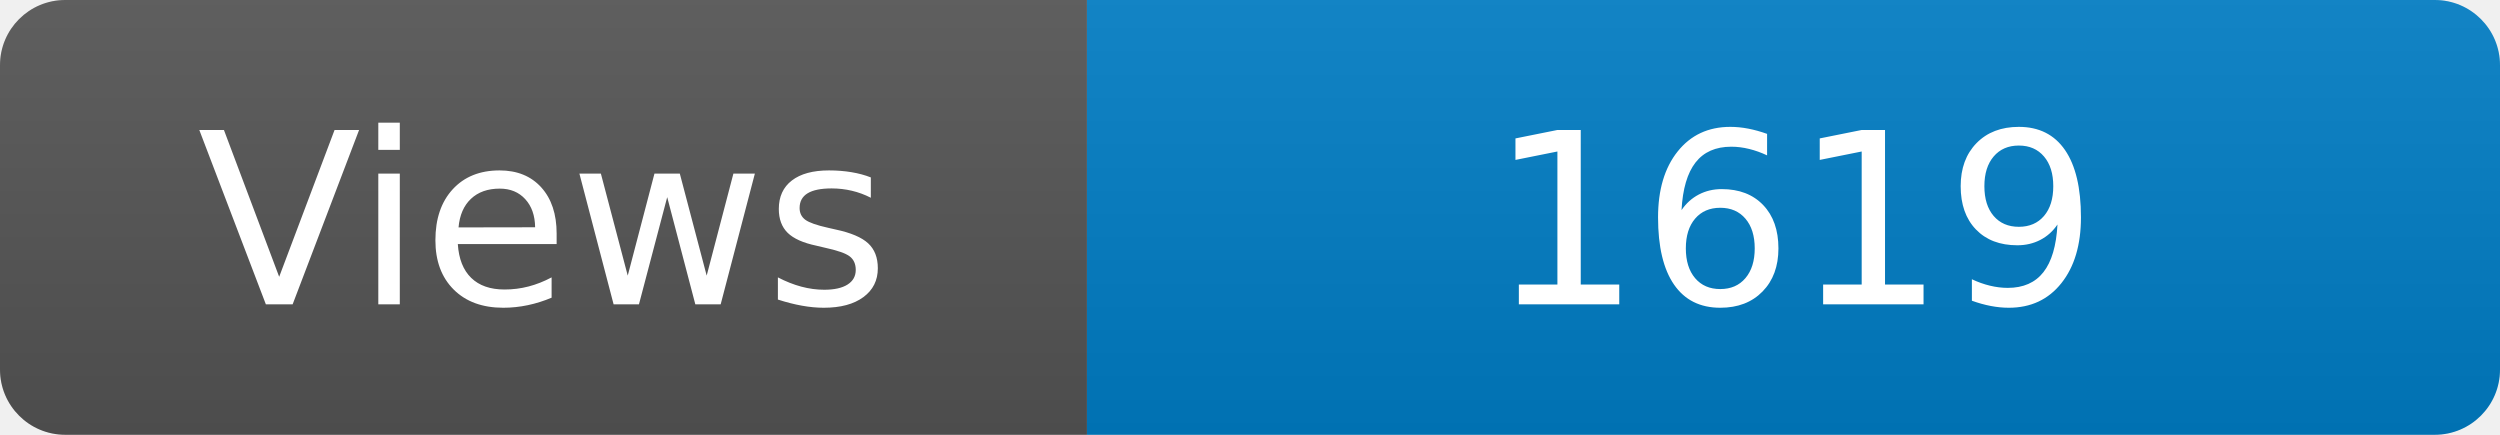
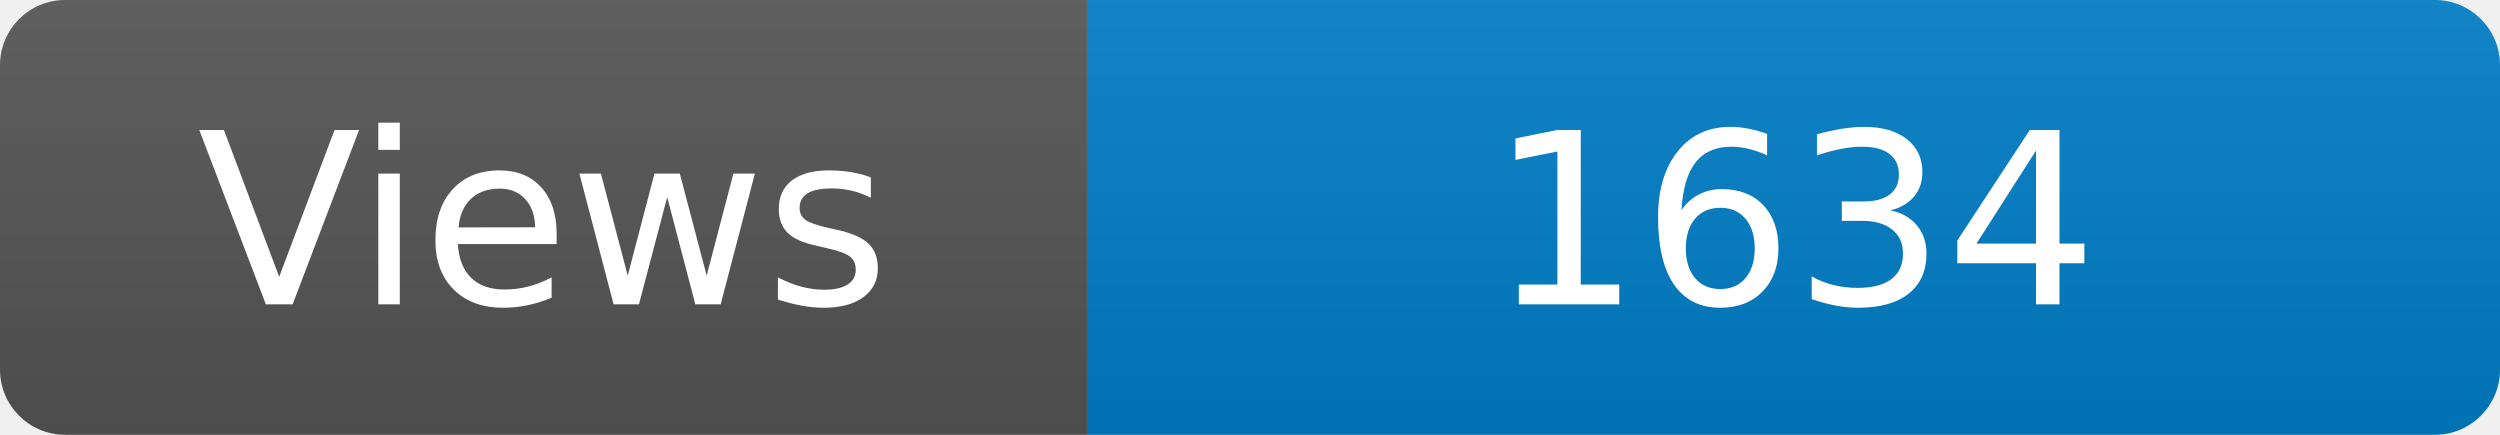
<svg xmlns="http://www.w3.org/2000/svg" width="115" height="20" role="img" aria-label="Maintained?: yes">
  <linearGradient id="s" x2="0" y2="100%">
    <stop offset="0" stop-color="#bbb" stop-opacity=".1" />
    <stop offset="1" stop-opacity=".1" />
  </linearGradient>
  <clipPath id="r">
    <rect width="115" height="20" rx="3" fill="#fff" />
  </clipPath>
  <g clip-path="url(#r)">
    <rect width="50" height="20" fill="#555" />
    <rect x="50" width="160" height="20" fill="#007ec6" />
    <rect width="115" height="20" fill="url(#s)" />
  </g>
  <g fill="#fff" text-anchor="middle" font-family="Verdana,Geneva,DejaVu Sans,sans-serif" font-size="110">
    <text x="250" y="140" transform="scale(.1)" fill="#fff">Views</text>
-     <text x="825" y="140" transform="scale(.1)" fill="#fff">1619</text>
+     <text x="825" y="140" transform="scale(.1)" fill="#fff">1634</text>
  </g>
</svg>
